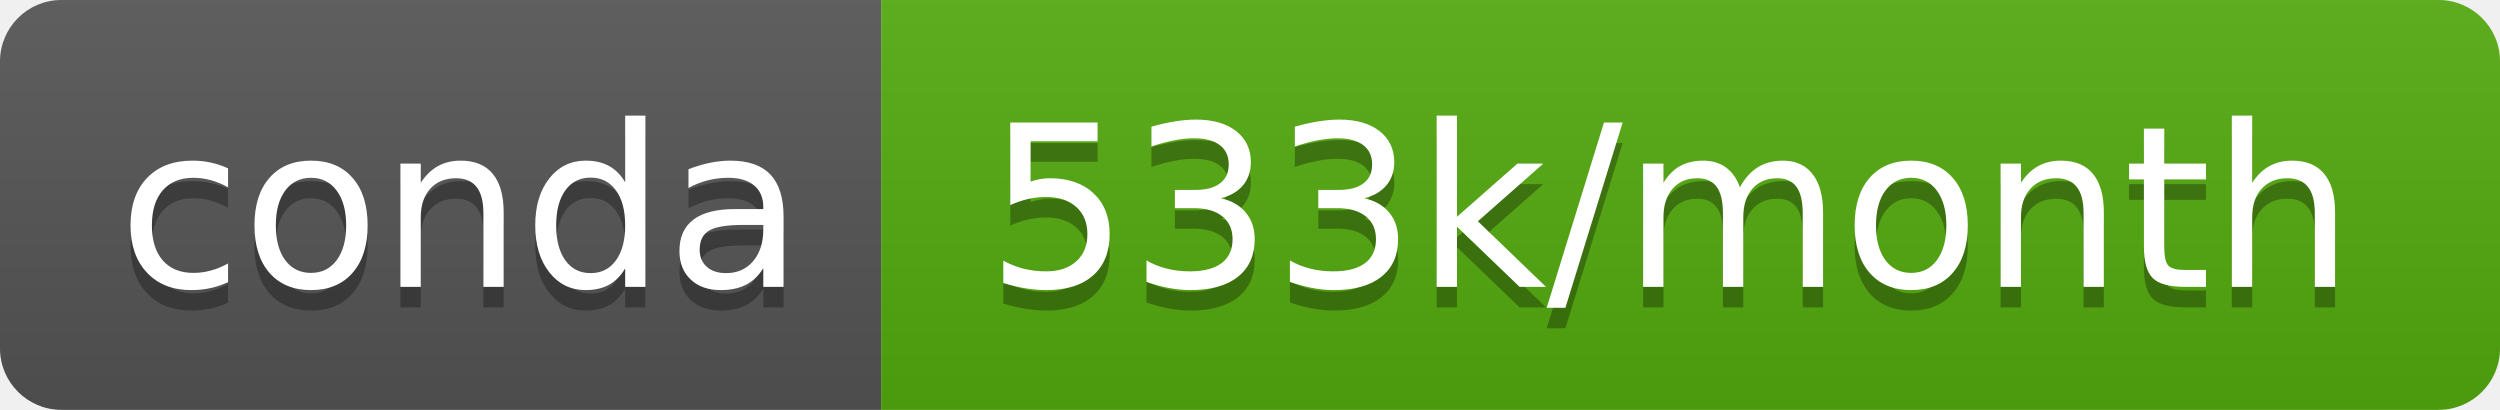
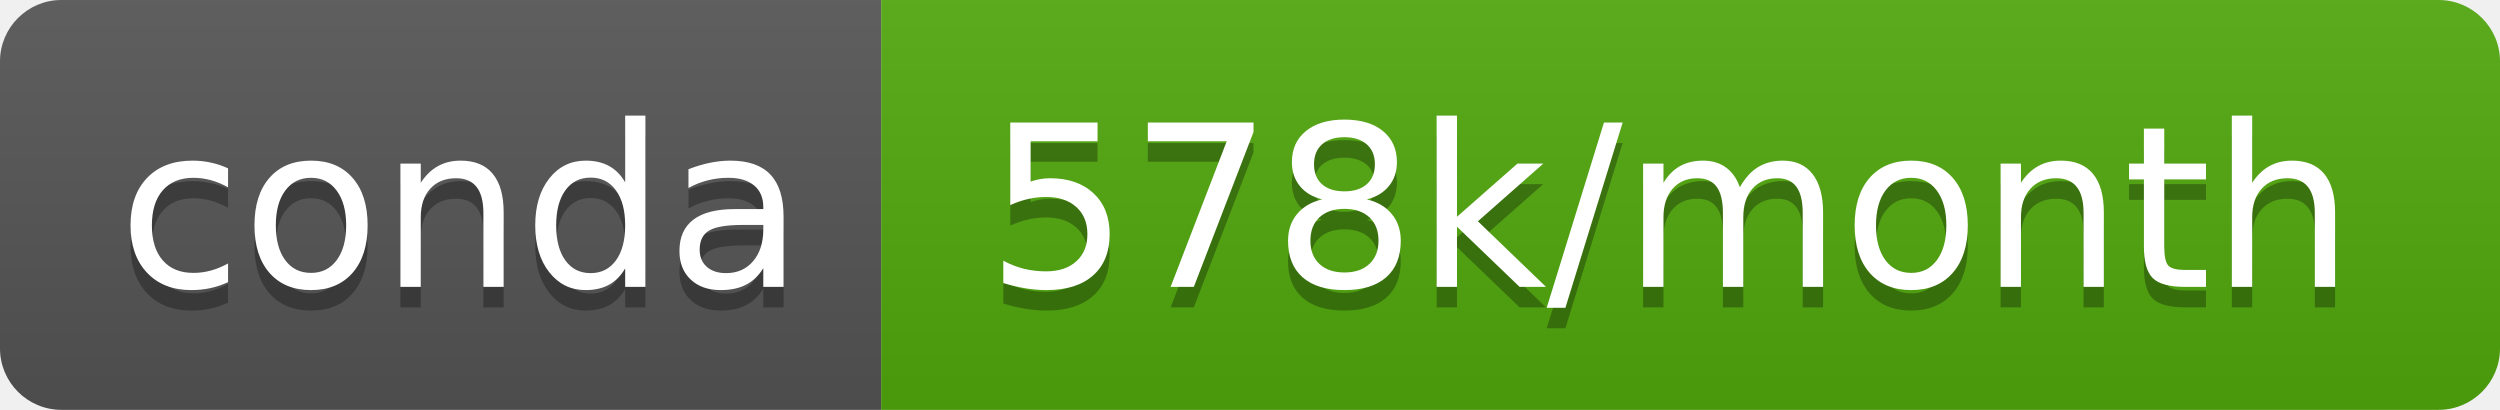
- <svg xmlns="http://www.w3.org/2000/svg" width="122" height="20" role="img" aria-label="conda: 533k/month">
+ <svg xmlns="http://www.w3.org/2000/svg" width="122" height="20" role="img" aria-label="conda: 578k/month">
  <linearGradient id="s" x2="0" y2="100%">
    <stop offset="0" stop-color="#bbb" stop-opacity=".1" />
    <stop offset="1" stop-opacity=".1" />
  </linearGradient>
  <clipPath id="r">
    <rect width="122" height="20" rx="3" fill="#fff" />
  </clipPath>
  <g clip-path="url(#r)">
    <rect width="43" height="20" fill="#555" />
-     <rect x="43" width="79" height="20" fill="#54aa0d" />
+     <rect x="43" width="79" height="20" fill="#51a90d" />
    <rect width="122" height="20" fill="url(#s)" />
  </g>
  <g fill="#fff" text-anchor="middle" font-family="Verdana,Geneva,DejaVu Sans,sans-serif" text-rendering="geometricPrecision" font-size="110">
    <text aria-hidden="true" x="225" y="150" fill="#010101" fill-opacity=".3" transform="scale(.1)" textLength="330">conda</text>
    <text x="225" y="140" transform="scale(.1)" fill="#fff" textLength="330">conda</text>
-     <text aria-hidden="true" x="815" y="150" fill="#010101" fill-opacity=".3" transform="scale(.1)" textLength="690">533k/month</text>
-     <text x="815" y="140" transform="scale(.1)" fill="#fff" textLength="690">533k/month</text>
+     <text aria-hidden="true" x="815" y="150" fill="#010101" fill-opacity=".3" transform="scale(.1)" textLength="690">578k/month</text>
+     <text x="815" y="140" transform="scale(.1)" fill="#fff" textLength="690">578k/month</text>
  </g>
</svg>
